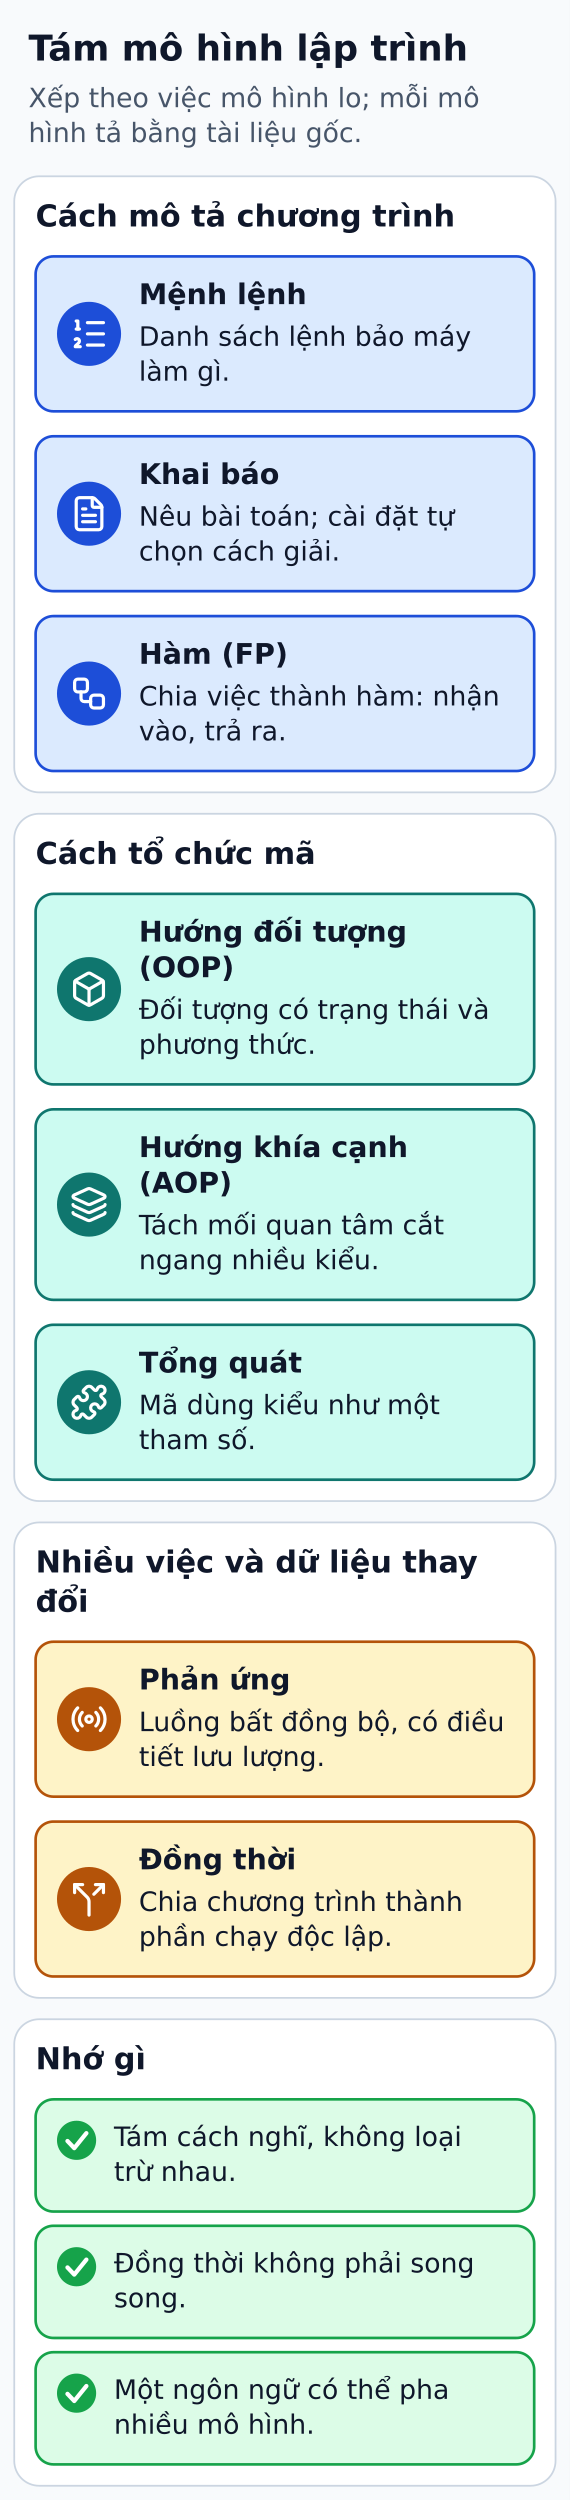
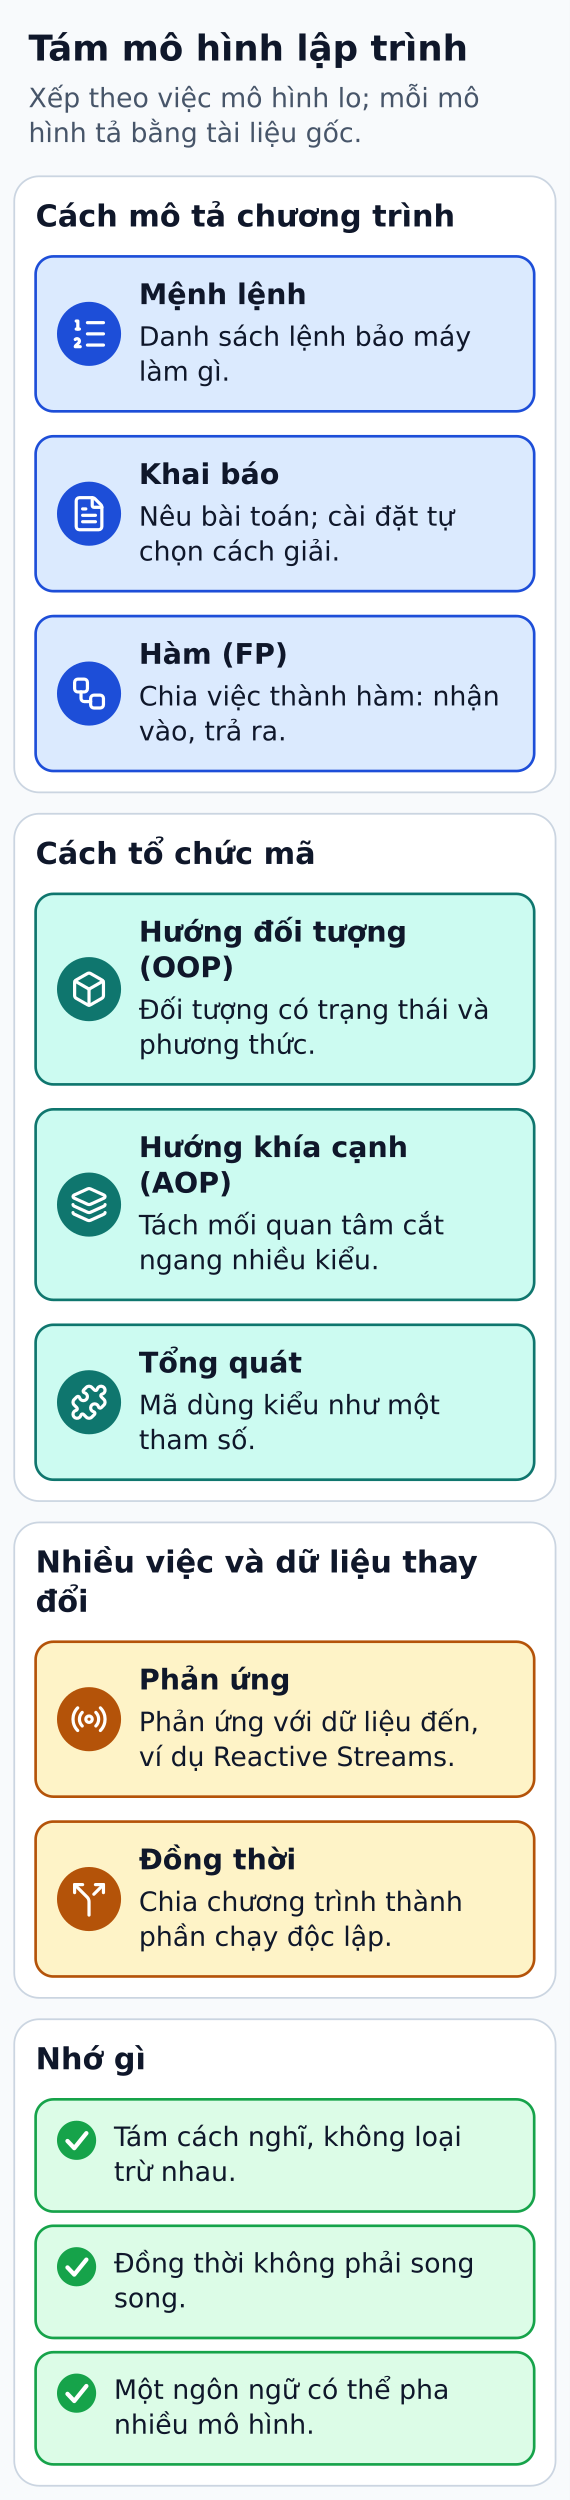
<svg xmlns="http://www.w3.org/2000/svg" width="320" height="1404" viewBox="0 0 320 1404" role="img" aria-labelledby="title desc">
  <defs>
    <marker id="arrow" markerWidth="8" markerHeight="8" refX="6" refY="3" orient="auto">
      <path d="M0,0 L6,3 L0,6" fill="none" stroke="#334155" stroke-width="1.5" />
    </marker>
  </defs>
  <rect width="320" height="1404" fill="#f8fafc" />
  <g font-family="DejaVu Sans, Arial, sans-serif" fill="#0f172a">
    <text x="16" y="34" font-size="20" fill="#0f172a" font-weight="bold" text-anchor="start">Tám mô hình lập trình</text>
    <text x="16" y="60.2" font-size="15" fill="#475569" font-weight="normal" text-anchor="start">Xếp theo việc mô hình lo; mỗi mô</text>
    <text x="16" y="79.8" font-size="15" fill="#475569" font-weight="normal" text-anchor="start">hình tả bằng tài liệu gốc.</text>
    <rect x="8" y="99" width="304" height="346" rx="14" fill="#ffffff" stroke="#cbd5e1" stroke-width="1" />
    <text x="20" y="127.2" font-size="17" fill="#0f172a" font-weight="bold" text-anchor="start">Cách mô tả chương trình</text>
    <rect x="20" y="144" width="280" height="87" rx="10" fill="#dbeafe" stroke="#1d4ed8" stroke-width="1.5" />
    <circle cx="50" cy="187.5" r="18" fill="#1d4ed8" />
    <g transform="translate(39.2 176.7) scale(0.9)" fill="none" stroke="#FFFFFF" stroke-width="2" stroke-linecap="round" stroke-linejoin="round">
      <path d="M11 5h10" />
      <path d="M11 12h10" />
      <path d="M11 19h10" />
      <path d="M4 4h1v5" />
      <path d="M4 9h2" />
      <path d="M6.5 20H3.4c0-1 2.6-1.925 2.6-3.5a1.5 1.5 0 0 0-2.6-1.02" />
    </g>
    <text x="78" y="170.8" font-size="16" fill="#0f172a" font-weight="bold" text-anchor="start">Mệnh lệnh</text>
    <text x="78" y="194.2" font-size="15" fill="#0f172a" font-weight="normal" text-anchor="start">Danh sách lệnh bảo máy</text>
    <text x="78" y="213.8" font-size="15" fill="#0f172a" font-weight="normal" text-anchor="start">làm gì.</text>
    <rect x="20" y="245" width="280" height="87" rx="10" fill="#dbeafe" stroke="#1d4ed8" stroke-width="1.5" />
    <circle cx="50" cy="288.5" r="18" fill="#1d4ed8" />
    <g transform="translate(39.2 277.7) scale(0.9)" fill="none" stroke="#FFFFFF" stroke-width="2" stroke-linecap="round" stroke-linejoin="round">
      <path d="M6 22a2 2 0 0 1-2-2V4a2 2 0 0 1 2-2h8a2.4 2.4 0 0 1 1.704.706l3.588 3.588A2.4 2.4 0 0 1 20 8v12a2 2 0 0 1-2 2z" />
      <path d="M14 2v5a1 1 0 0 0 1 1h5" />
      <path d="M10 9H8" />
      <path d="M16 13H8" />
      <path d="M16 17H8" />
    </g>
    <text x="78" y="271.8" font-size="16" fill="#0f172a" font-weight="bold" text-anchor="start">Khai báo</text>
    <text x="78" y="295.2" font-size="15" fill="#0f172a" font-weight="normal" text-anchor="start">Nêu bài toán; cài đặt tự</text>
    <text x="78" y="314.8" font-size="15" fill="#0f172a" font-weight="normal" text-anchor="start">chọn cách giải.</text>
    <rect x="20" y="346" width="280" height="87" rx="10" fill="#dbeafe" stroke="#1d4ed8" stroke-width="1.5" />
    <circle cx="50" cy="389.5" r="18" fill="#1d4ed8" />
    <g transform="translate(39.2 378.7) scale(0.9)" fill="none" stroke="#FFFFFF" stroke-width="2" stroke-linecap="round" stroke-linejoin="round">
      <rect height="8" rx="2" width="8" x="3" y="3" />
      <path d="M7 11v4a2 2 0 0 0 2 2h4" />
      <rect height="8" rx="2" width="8" x="13" y="13" />
    </g>
    <text x="78" y="372.8" font-size="16" fill="#0f172a" font-weight="bold" text-anchor="start">Hàm (FP)</text>
    <text x="78" y="396.2" font-size="15" fill="#0f172a" font-weight="normal" text-anchor="start">Chia việc thành hàm: nhận</text>
    <text x="78" y="415.8" font-size="15" fill="#0f172a" font-weight="normal" text-anchor="start">vào, trả ra.</text>
    <rect x="8" y="457" width="304" height="386" rx="14" fill="#ffffff" stroke="#cbd5e1" stroke-width="1" />
    <text x="20" y="485.2" font-size="17" fill="#0f172a" font-weight="bold" text-anchor="start">Cách tổ chức mã</text>
    <rect x="20" y="502" width="280" height="107" rx="10" fill="#ccfbf1" stroke="#0f766e" stroke-width="1.5" />
    <circle cx="50" cy="555.5" r="18" fill="#0f766e" />
    <g transform="translate(39.2 544.7) scale(0.9)" fill="none" stroke="#FFFFFF" stroke-width="2" stroke-linecap="round" stroke-linejoin="round">
      <path d="M21 8a2 2 0 0 0-1-1.73l-7-4a2 2 0 0 0-2 0l-7 4A2 2 0 0 0 3 8v8a2 2 0 0 0 1 1.73l7 4a2 2 0 0 0 2 0l7-4A2 2 0 0 0 21 16Z" />
      <path d="m3.3 7 8.7 5 8.7-5" />
      <path d="M12 22V12" />
    </g>
    <text x="78" y="528.8" font-size="16" fill="#0f172a" font-weight="bold" text-anchor="start">Hướng đối tượng</text>
    <text x="78" y="548.8" font-size="16" fill="#0f172a" font-weight="bold" text-anchor="start">(OOP)</text>
    <text x="78" y="572.2" font-size="15" fill="#0f172a" font-weight="normal" text-anchor="start">Đối tượng có trạng thái và</text>
    <text x="78" y="591.8" font-size="15" fill="#0f172a" font-weight="normal" text-anchor="start">phương thức.</text>
    <rect x="20" y="623" width="280" height="107" rx="10" fill="#ccfbf1" stroke="#0f766e" stroke-width="1.5" />
    <circle cx="50" cy="676.5" r="18" fill="#0f766e" />
    <g transform="translate(39.2 665.7) scale(0.9)" fill="none" stroke="#FFFFFF" stroke-width="2" stroke-linecap="round" stroke-linejoin="round">
      <path d="M12.83 2.18a2 2 0 0 0-1.66 0L2.6 6.08a1 1 0 0 0 0 1.83l8.58 3.91a2 2 0 0 0 1.66 0l8.58-3.9a1 1 0 0 0 0-1.83z" />
      <path d="M2 12a1 1 0 0 0 .58.91l8.6 3.91a2 2 0 0 0 1.65 0l8.58-3.9A1 1 0 0 0 22 12" />
      <path d="M2 17a1 1 0 0 0 .58.91l8.6 3.91a2 2 0 0 0 1.65 0l8.58-3.9A1 1 0 0 0 22 17" />
    </g>
    <text x="78" y="649.8" font-size="16" fill="#0f172a" font-weight="bold" text-anchor="start">Hướng khía cạnh</text>
    <text x="78" y="669.8" font-size="16" fill="#0f172a" font-weight="bold" text-anchor="start">(AOP)</text>
    <text x="78" y="693.2" font-size="15" fill="#0f172a" font-weight="normal" text-anchor="start">Tách mối quan tâm cắt</text>
    <text x="78" y="712.8" font-size="15" fill="#0f172a" font-weight="normal" text-anchor="start">ngang nhiều kiểu.</text>
    <rect x="20" y="744" width="280" height="87" rx="10" fill="#ccfbf1" stroke="#0f766e" stroke-width="1.5" />
    <circle cx="50" cy="787.5" r="18" fill="#0f766e" />
    <g transform="translate(39.2 776.7) scale(0.9)" fill="none" stroke="#FFFFFF" stroke-width="2" stroke-linecap="round" stroke-linejoin="round">
      <path d="M15.39 4.39a1 1 0 0 0 1.68-.474 2.5 2.5 0 1 1 3.014 3.015 1 1 0 0 0-.474 1.68l1.683 1.682a2.414 2.414 0 0 1 0 3.414L19.61 15.39a1 1 0 0 1-1.68-.474 2.5 2.5 0 1 0-3.014 3.015 1 1 0 0 1 .474 1.68l-1.683 1.682a2.414 2.414 0 0 1-3.414 0L8.61 19.61a1 1 0 0 0-1.68.474 2.5 2.5 0 1 1-3.014-3.015 1 1 0 0 0 .474-1.68l-1.683-1.682a2.414 2.414 0 0 1 0-3.414L4.39 8.61a1 1 0 0 1 1.68.474 2.5 2.5 0 1 0 3.014-3.015 1 1 0 0 1-.474-1.68l1.683-1.682a2.414 2.414 0 0 1 3.414 0z" />
    </g>
    <text x="78" y="770.8" font-size="16" fill="#0f172a" font-weight="bold" text-anchor="start">Tổng quát</text>
    <text x="78" y="794.2" font-size="15" fill="#0f172a" font-weight="normal" text-anchor="start">Mã dùng kiểu như một</text>
    <text x="78" y="813.8" font-size="15" fill="#0f172a" font-weight="normal" text-anchor="start">tham số.</text>
    <rect x="8" y="855" width="304" height="267" rx="14" fill="#ffffff" stroke="#cbd5e1" stroke-width="1" />
    <text x="20" y="883.1" font-size="17" fill="#0f172a" font-weight="bold" text-anchor="start">Nhiều việc và dữ liệu thay</text>
    <text x="20" y="905.2" font-size="17" fill="#0f172a" font-weight="bold" text-anchor="start">đổi</text>
    <rect x="20" y="922" width="280" height="87" rx="10" fill="#fef3c7" stroke="#b45309" stroke-width="1.5" />
    <circle cx="50" cy="965.5" r="18" fill="#b45309" />
    <g transform="translate(39.2 954.7) scale(0.9)" fill="none" stroke="#FFFFFF" stroke-width="2" stroke-linecap="round" stroke-linejoin="round">
      <path d="M16.247 7.761a6 6 0 0 1 0 8.478" />
      <path d="M19.075 4.933a10 10 0 0 1 0 14.134" />
      <path d="M4.925 19.067a10 10 0 0 1 0-14.134" />
      <path d="M7.753 16.239a6 6 0 0 1 0-8.478" />
      <circle cx="12" cy="12" r="2" />
    </g>
    <text x="78" y="948.8" font-size="16" fill="#0f172a" font-weight="bold" text-anchor="start">Phản ứng</text>
-     <text x="78" y="972.2" font-size="15" fill="#0f172a" font-weight="normal" text-anchor="start">Luồng bất đồng bộ, có điều</text>
-     <text x="78" y="991.8" font-size="15" fill="#0f172a" font-weight="normal" text-anchor="start">tiết lưu lượng.</text>
+     <text x="78" y="972.2" font-size="15" fill="#0f172a" font-weight="normal" text-anchor="start">Phản ứng với dữ liệu đến,</text>
+     <text x="78" y="991.8" font-size="15" fill="#0f172a" font-weight="normal" text-anchor="start">ví dụ Reactive Streams.</text>
    <rect x="20" y="1023" width="280" height="87" rx="10" fill="#fef3c7" stroke="#b45309" stroke-width="1.5" />
    <circle cx="50" cy="1066.5" r="18" fill="#b45309" />
    <g transform="translate(39.2 1055.7) scale(0.9)" fill="none" stroke="#FFFFFF" stroke-width="2" stroke-linecap="round" stroke-linejoin="round">
      <path d="M16 3h5v5" />
      <path d="M8 3H3v5" />
      <path d="M12 22v-8.3a4 4 0 0 0-1.172-2.872L3 3" />
      <path d="m15 9 6-6" />
    </g>
    <text x="78" y="1049.8" font-size="16" fill="#0f172a" font-weight="bold" text-anchor="start">Đồng thời</text>
    <text x="78" y="1073.2" font-size="15" fill="#0f172a" font-weight="normal" text-anchor="start">Chia chương trình thành</text>
    <text x="78" y="1092.8" font-size="15" fill="#0f172a" font-weight="normal" text-anchor="start">phần chạy độc lập.</text>
    <rect x="8" y="1134" width="304" height="262" rx="14" fill="#ffffff" stroke="#cbd5e1" stroke-width="1" />
    <text x="20" y="1162.1" font-size="17" fill="#0f172a" font-weight="bold" text-anchor="start">Nhớ gì</text>
    <rect x="20" y="1179" width="280" height="63" rx="10" fill="#dcfce7" stroke="#16a34a" stroke-width="1.5" />
    <circle cx="43" cy="1202" r="11" fill="#16a34a" />
    <polyline points="37.9,1202.4 41.7,1206.4 48.5,1198" fill="none" stroke="#ffffff" stroke-width="2.4" stroke-linecap="round" stroke-linejoin="round" />
    <text x="64" y="1205.2" font-size="15" fill="#0f172a" font-weight="normal" text-anchor="start">Tám cách nghĩ, không loại</text>
    <text x="64" y="1224.8" font-size="15" fill="#0f172a" font-weight="normal" text-anchor="start">trừ nhau.</text>
    <rect x="20" y="1250" width="280" height="63" rx="10" fill="#dcfce7" stroke="#16a34a" stroke-width="1.5" />
    <circle cx="43" cy="1273" r="11" fill="#16a34a" />
    <polyline points="37.9,1273.4 41.7,1277.4 48.5,1269" fill="none" stroke="#ffffff" stroke-width="2.4" stroke-linecap="round" stroke-linejoin="round" />
    <text x="64" y="1276.2" font-size="15" fill="#0f172a" font-weight="normal" text-anchor="start">Đồng thời không phải song</text>
    <text x="64" y="1295.8" font-size="15" fill="#0f172a" font-weight="normal" text-anchor="start">song.</text>
    <rect x="20" y="1321" width="280" height="63" rx="10" fill="#dcfce7" stroke="#16a34a" stroke-width="1.5" />
    <circle cx="43" cy="1344" r="11" fill="#16a34a" />
    <polyline points="37.9,1344.4 41.7,1348.4 48.5,1340" fill="none" stroke="#ffffff" stroke-width="2.4" stroke-linecap="round" stroke-linejoin="round" />
    <text x="64" y="1347.2" font-size="15" fill="#0f172a" font-weight="normal" text-anchor="start">Một ngôn ngữ có thể pha</text>
    <text x="64" y="1366.8" font-size="15" fill="#0f172a" font-weight="normal" text-anchor="start">nhiều mô hình.</text>
  </g>
</svg>
